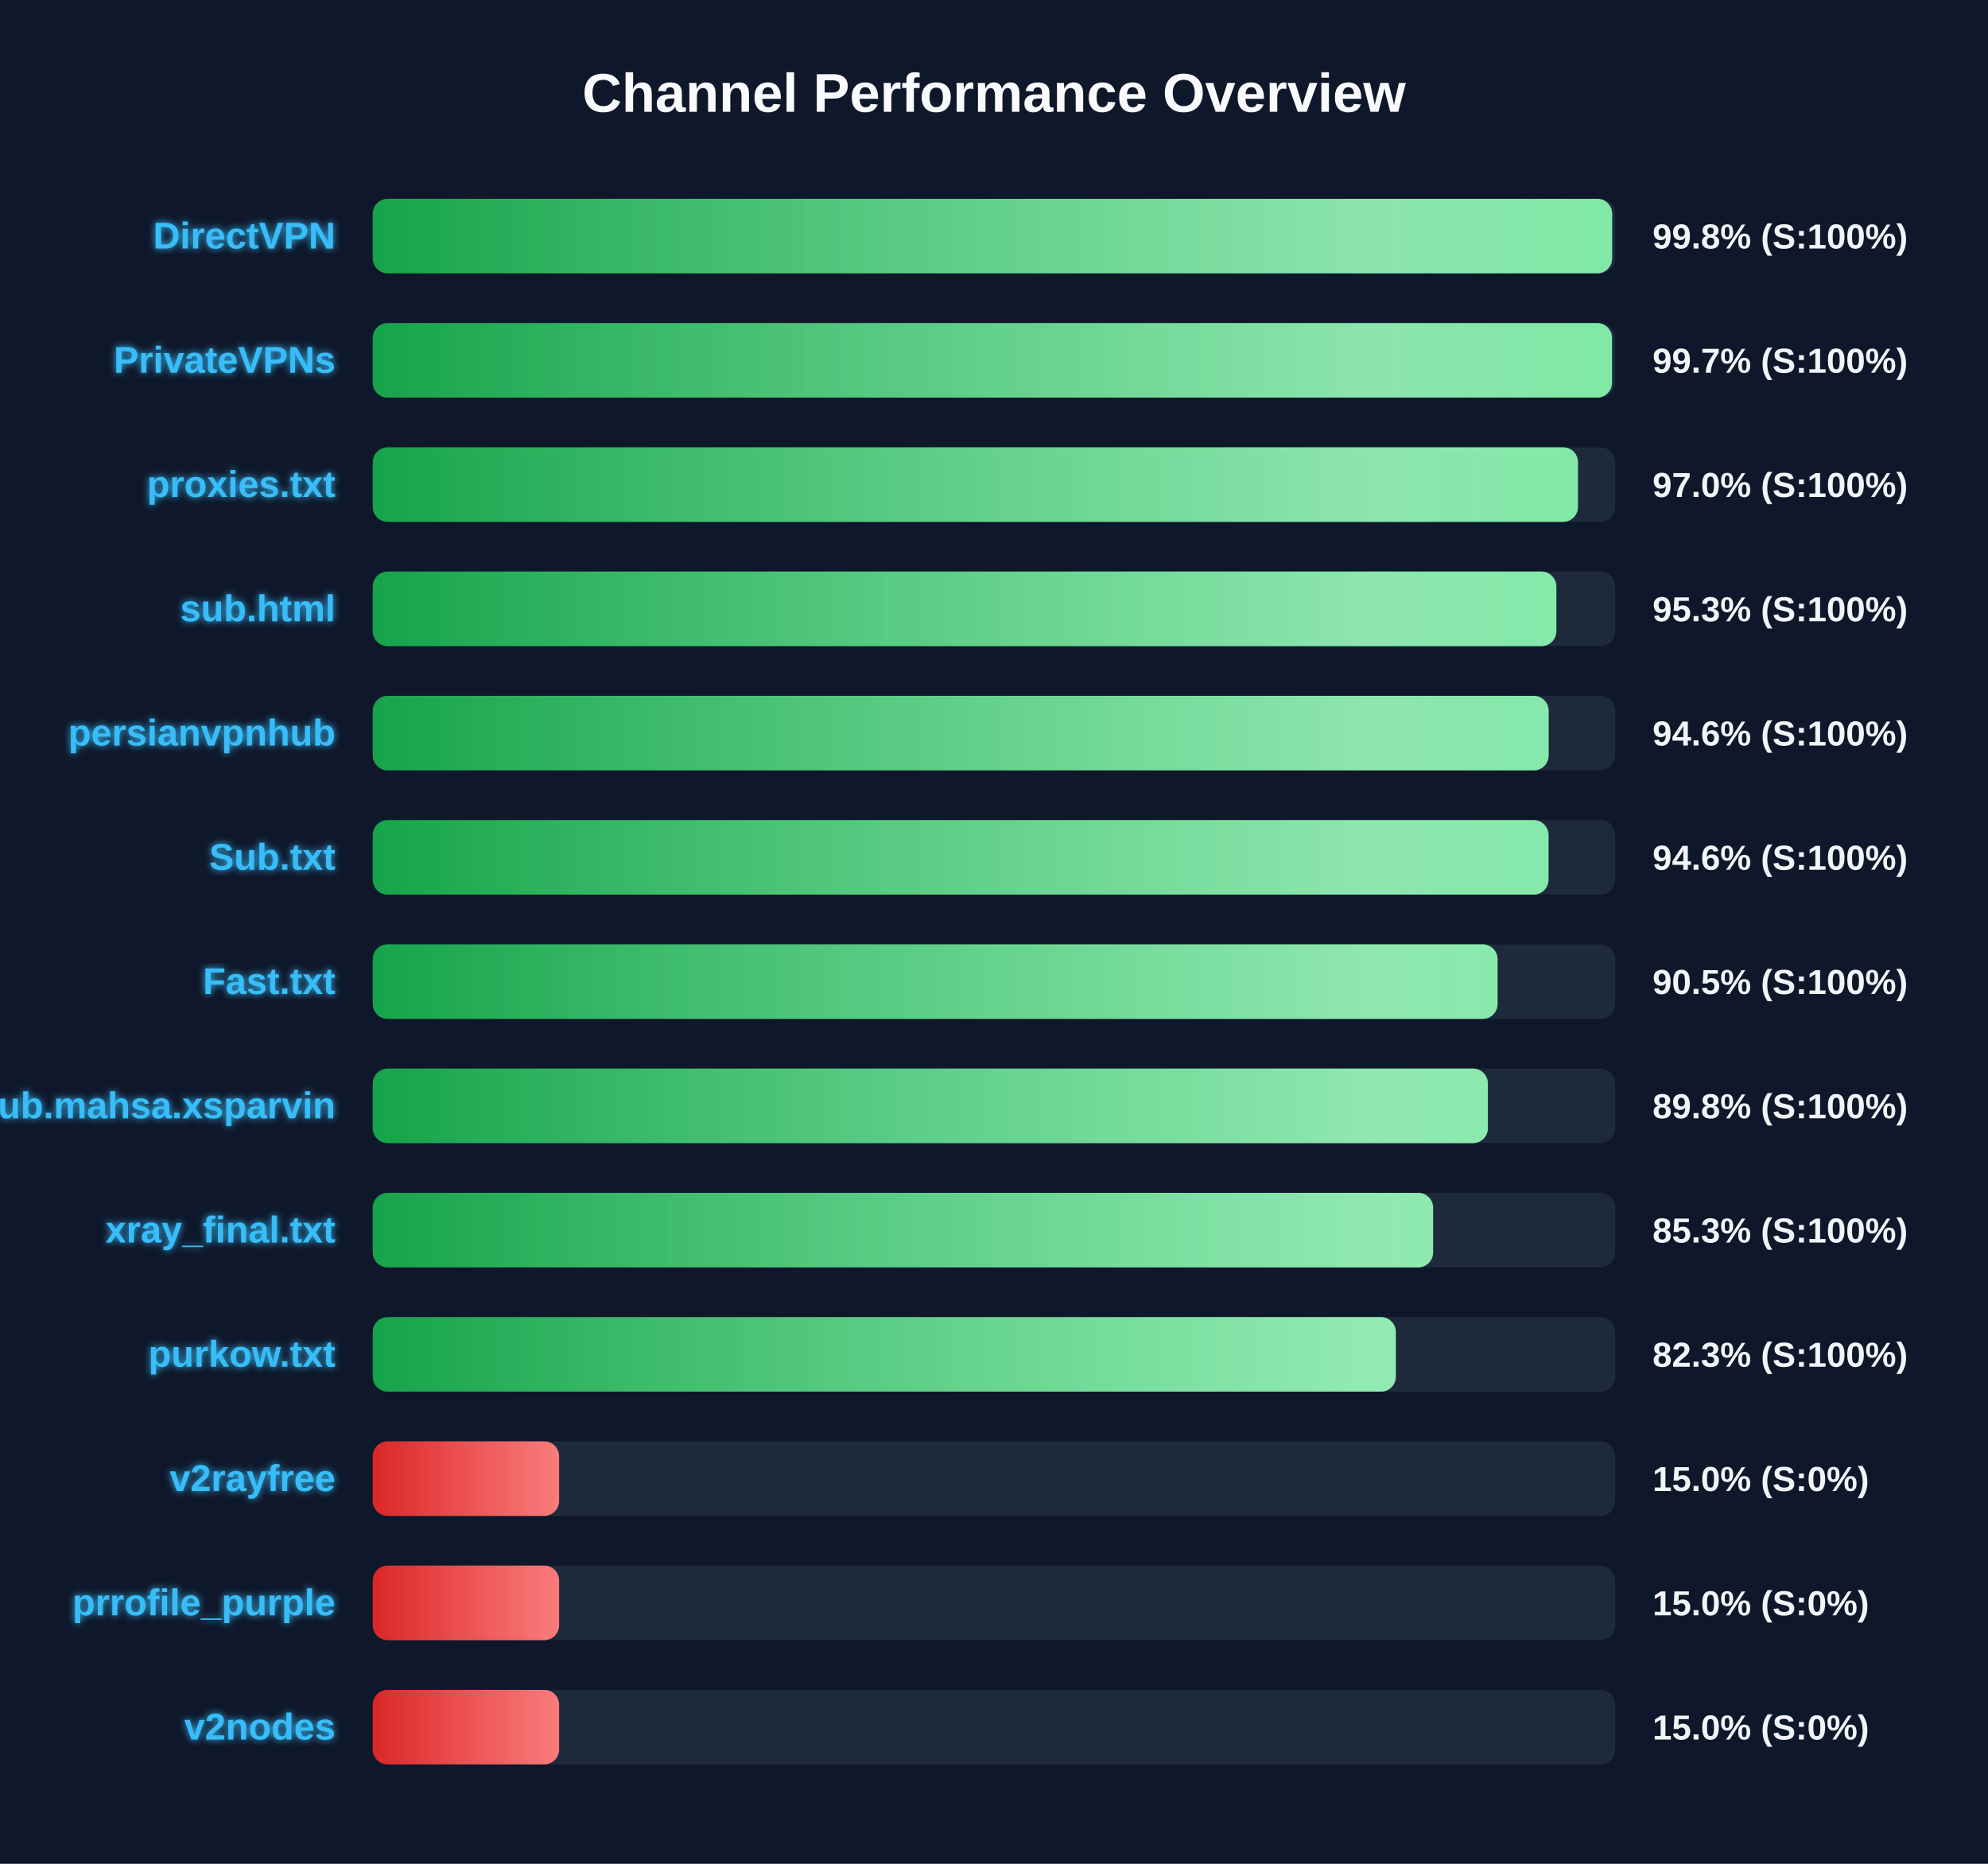
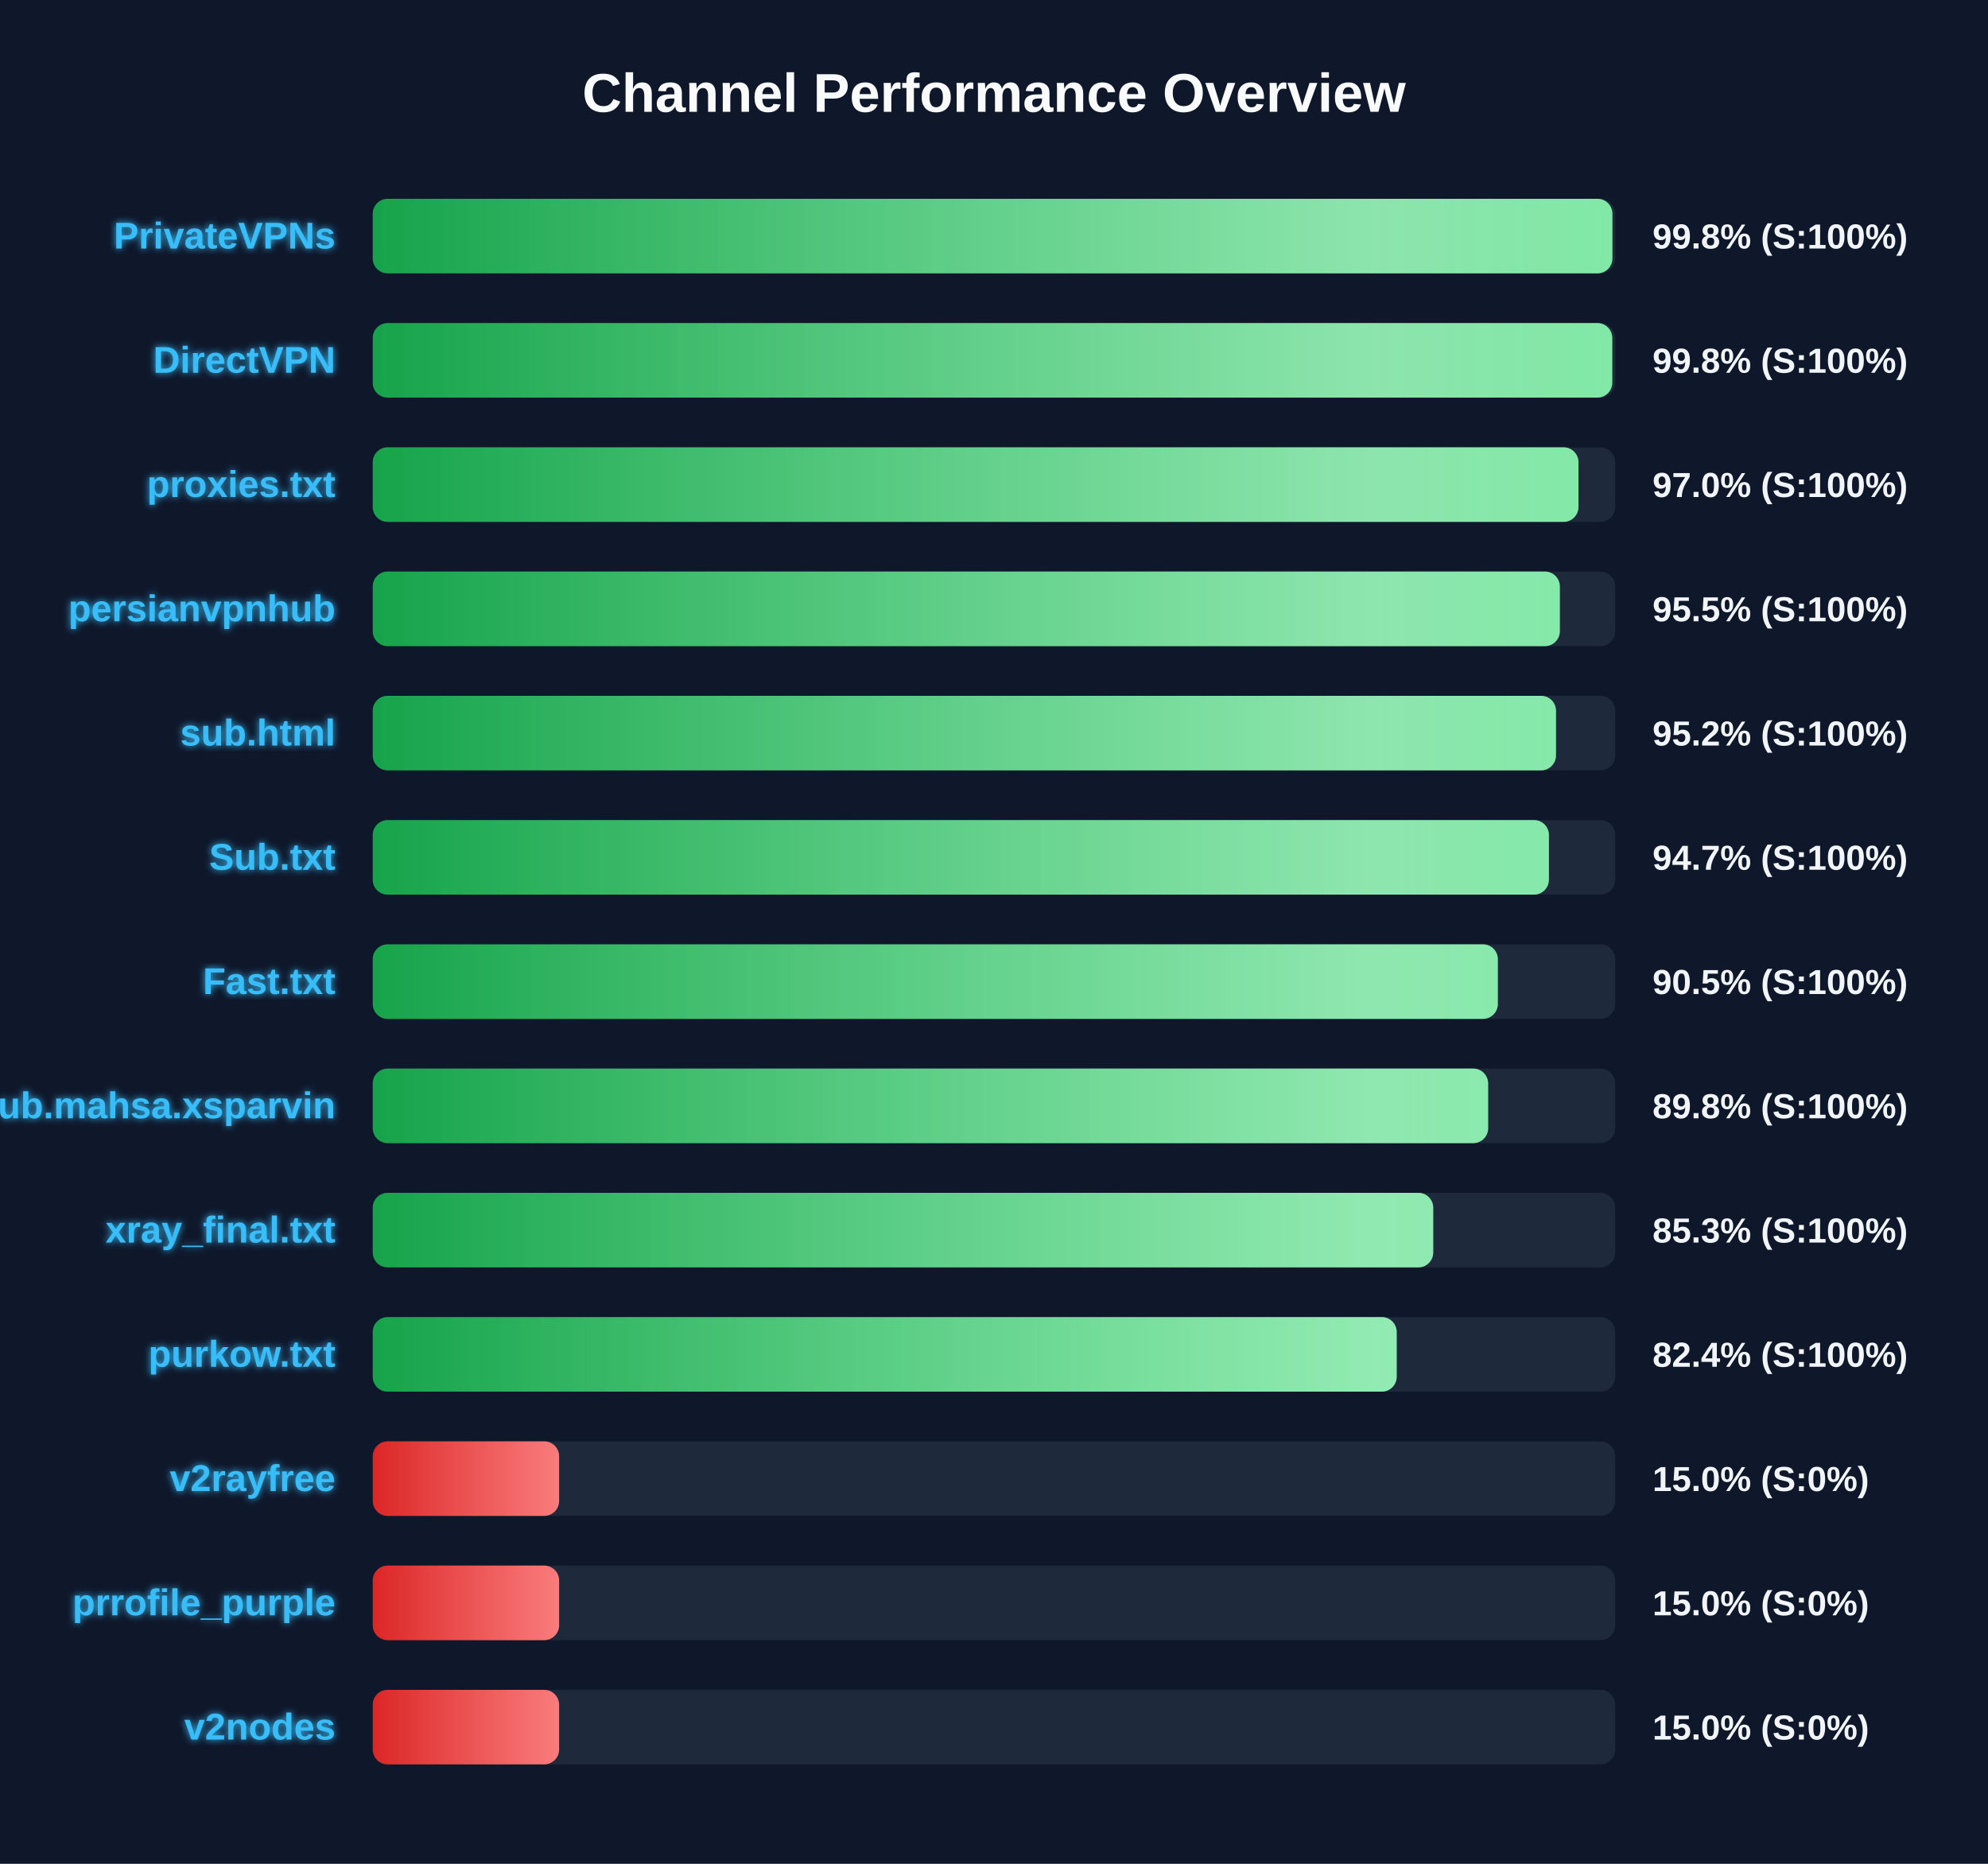
<svg xmlns="http://www.w3.org/2000/svg" width="800" height="750" version="1.1">
  <defs>
    <linearGradient id="grad-green" x1="0%" y1="0%" x2="100%" y2="0%">
      <stop offset="0%" stop-color="#16a34a" />
      <stop offset="100%" stop-color="#4ade80" />
    </linearGradient>
    <linearGradient id="grad-yellow" x1="0%" y1="0%" x2="100%" y2="0%">
      <stop offset="0%" stop-color="#ca8a04" />
      <stop offset="100%" stop-color="#fde047" />
    </linearGradient>
    <linearGradient id="grad-red" x1="0%" y1="0%" x2="100%" y2="0%">
      <stop offset="0%" stop-color="#dc2626" />
      <stop offset="100%" stop-color="#f87171" />
    </linearGradient>
    <linearGradient id="shimmer" x1="0%" y1="0%" x2="100%" y2="0%">
      <stop offset="0%" stop-color="rgba(255,255,255,0)" />
      <stop offset="50%" stop-color="rgba(255,255,255,0.4)" />
      <stop offset="100%" stop-color="rgba(255,255,255,0)" />
    </linearGradient>
    <filter id="glow" x="-20%" y="-20%" width="140%" height="140%">
      <feGaussianBlur stdDeviation="1.5" result="blur" />
      <feComposite in="SourceGraphic" in2="blur" operator="over" />
    </filter>
  </defs>
  <style>
        .bg-rect { fill: #0f172a; }
        .title { font: bold 22px 'Segoe UI', Arial, sans-serif; fill: #f8fafc; }
        .row { font: bold 15px 'Segoe UI', Arial, sans-serif; fill: #38bdf8; filter: url(#glow); }
        .score { font: bold 14px 'Segoe UI', Arial, sans-serif; fill: #f1f5f9; }
        @keyframes shimmer-anim {
            0% { transform: translateX(-100%); }
            100% { transform: translateX(200%); }
        }
        .shimmer-rect {
            animation: shimmer-anim 2.5s infinite linear;
        }
    </style>
  <rect width="100%" height="100%" class="bg-rect" />
  <text x="400" y="45" text-anchor="middle" class="title">Channel Performance Overview</text>
  <rect x="150" y="80" width="500" height="30" fill="#1e293b" rx="6" />
  <clipPath id="clip-0">
-     <rect x="150" y="80" width="498.75" height="30" rx="6" />
+     <rect x="150" y="80" width="498.85" height="30" rx="6" />
  </clipPath>
-   <rect x="150" y="80" width="498.75" height="30" fill="url(#grad-green)" rx="6" />
+   <rect x="150" y="80" width="498.85" height="30" fill="url(#grad-green)" rx="6" />
  <g clip-path="url(#clip-0)">
    <rect x="150" y="80" width="100%" height="30" fill="url(#shimmer)" class="shimmer-rect" />
  </g>
-   <text x="135" y="100" text-anchor="end" class="row">DirectVPN</text>
+   <text x="135" y="100" text-anchor="end" class="row">PrivateVPNs</text>
  <text x="665" y="100" text-anchor="start" class="score">99.8% (S:100%)</text>
  <rect x="150" y="130" width="500" height="30" fill="#1e293b" rx="6" />
  <clipPath id="clip-1">
-     <rect x="150" y="130" width="498.7" height="30" rx="6" />
+     <rect x="150" y="130" width="498.8" height="30" rx="6" />
  </clipPath>
-   <rect x="150" y="130" width="498.7" height="30" fill="url(#grad-green)" rx="6" />
+   <rect x="150" y="130" width="498.8" height="30" fill="url(#grad-green)" rx="6" />
  <g clip-path="url(#clip-1)">
    <rect x="150" y="130" width="100%" height="30" fill="url(#shimmer)" class="shimmer-rect" />
  </g>
-   <text x="135" y="150" text-anchor="end" class="row">PrivateVPNs</text>
-   <text x="665" y="150" text-anchor="start" class="score">99.7% (S:100%)</text>
+   <text x="135" y="150" text-anchor="end" class="row">DirectVPN</text>
+   <text x="665" y="150" text-anchor="start" class="score">99.8% (S:100%)</text>
  <rect x="150" y="180" width="500" height="30" fill="#1e293b" rx="6" />
  <clipPath id="clip-2">
-     <rect x="150" y="180" width="485.0" height="30" rx="6" />
+     <rect x="150" y="180" width="485.2" height="30" rx="6" />
  </clipPath>
-   <rect x="150" y="180" width="485.0" height="30" fill="url(#grad-green)" rx="6" />
+   <rect x="150" y="180" width="485.2" height="30" fill="url(#grad-green)" rx="6" />
  <g clip-path="url(#clip-2)">
    <rect x="150" y="180" width="100%" height="30" fill="url(#shimmer)" class="shimmer-rect" />
  </g>
  <text x="135" y="200" text-anchor="end" class="row">proxies.txt</text>
  <text x="665" y="200" text-anchor="start" class="score">97.0% (S:100%)</text>
  <rect x="150" y="230" width="500" height="30" fill="#1e293b" rx="6" />
  <clipPath id="clip-3">
-     <rect x="150" y="230" width="476.3" height="30" rx="6" />
+     <rect x="150" y="230" width="477.7" height="30" rx="6" />
  </clipPath>
-   <rect x="150" y="230" width="476.3" height="30" fill="url(#grad-green)" rx="6" />
+   <rect x="150" y="230" width="477.7" height="30" fill="url(#grad-green)" rx="6" />
  <g clip-path="url(#clip-3)">
    <rect x="150" y="230" width="100%" height="30" fill="url(#shimmer)" class="shimmer-rect" />
  </g>
-   <text x="135" y="250" text-anchor="end" class="row">sub.html</text>
-   <text x="665" y="250" text-anchor="start" class="score">95.3% (S:100%)</text>
+   <text x="135" y="250" text-anchor="end" class="row">persianvpnhub</text>
+   <text x="665" y="250" text-anchor="start" class="score">95.5% (S:100%)</text>
  <rect x="150" y="280" width="500" height="30" fill="#1e293b" rx="6" />
  <clipPath id="clip-4">
-     <rect x="150" y="280" width="473.2" height="30" rx="6" />
+     <rect x="150" y="280" width="476.15" height="30" rx="6" />
  </clipPath>
-   <rect x="150" y="280" width="473.2" height="30" fill="url(#grad-green)" rx="6" />
+   <rect x="150" y="280" width="476.15" height="30" fill="url(#grad-green)" rx="6" />
  <g clip-path="url(#clip-4)">
    <rect x="150" y="280" width="100%" height="30" fill="url(#shimmer)" class="shimmer-rect" />
  </g>
-   <text x="135" y="300" text-anchor="end" class="row">persianvpnhub</text>
-   <text x="665" y="300" text-anchor="start" class="score">94.6% (S:100%)</text>
+   <text x="135" y="300" text-anchor="end" class="row">sub.html</text>
+   <text x="665" y="300" text-anchor="start" class="score">95.2% (S:100%)</text>
  <rect x="150" y="330" width="500" height="30" fill="#1e293b" rx="6" />
  <clipPath id="clip-5">
-     <rect x="150" y="330" width="473.15" height="30" rx="6" />
+     <rect x="150" y="330" width="473.3" height="30" rx="6" />
  </clipPath>
-   <rect x="150" y="330" width="473.15" height="30" fill="url(#grad-green)" rx="6" />
+   <rect x="150" y="330" width="473.3" height="30" fill="url(#grad-green)" rx="6" />
  <g clip-path="url(#clip-5)">
    <rect x="150" y="330" width="100%" height="30" fill="url(#shimmer)" class="shimmer-rect" />
  </g>
  <text x="135" y="350" text-anchor="end" class="row">Sub.txt</text>
-   <text x="665" y="350" text-anchor="start" class="score">94.6% (S:100%)</text>
+   <text x="665" y="350" text-anchor="start" class="score">94.7% (S:100%)</text>
  <rect x="150" y="380" width="500" height="30" fill="#1e293b" rx="6" />
  <clipPath id="clip-6">
-     <rect x="150" y="380" width="452.65" height="30" rx="6" />
+     <rect x="150" y="380" width="452.75" height="30" rx="6" />
  </clipPath>
-   <rect x="150" y="380" width="452.65" height="30" fill="url(#grad-green)" rx="6" />
+   <rect x="150" y="380" width="452.75" height="30" fill="url(#grad-green)" rx="6" />
  <g clip-path="url(#clip-6)">
    <rect x="150" y="380" width="100%" height="30" fill="url(#shimmer)" class="shimmer-rect" />
  </g>
  <text x="135" y="400" text-anchor="end" class="row">Fast.txt</text>
  <text x="665" y="400" text-anchor="start" class="score">90.5% (S:100%)</text>
  <rect x="150" y="430" width="500" height="30" fill="#1e293b" rx="6" />
  <clipPath id="clip-7">
-     <rect x="150" y="430" width="448.75" height="30" rx="6" />
+     <rect x="150" y="430" width="448.85" height="30" rx="6" />
  </clipPath>
-   <rect x="150" y="430" width="448.75" height="30" fill="url(#grad-green)" rx="6" />
+   <rect x="150" y="430" width="448.85" height="30" fill="url(#grad-green)" rx="6" />
  <g clip-path="url(#clip-7)">
    <rect x="150" y="430" width="100%" height="30" fill="url(#shimmer)" class="shimmer-rect" />
  </g>
  <text x="135" y="450" text-anchor="end" class="row">Sub.mahsa.xsparvin</text>
  <text x="665" y="450" text-anchor="start" class="score">89.8% (S:100%)</text>
  <rect x="150" y="480" width="500" height="30" fill="#1e293b" rx="6" />
  <clipPath id="clip-8">
-     <rect x="150" y="480" width="426.7" height="30" rx="6" />
+     <rect x="150" y="480" width="426.75" height="30" rx="6" />
  </clipPath>
-   <rect x="150" y="480" width="426.7" height="30" fill="url(#grad-green)" rx="6" />
+   <rect x="150" y="480" width="426.75" height="30" fill="url(#grad-green)" rx="6" />
  <g clip-path="url(#clip-8)">
    <rect x="150" y="480" width="100%" height="30" fill="url(#shimmer)" class="shimmer-rect" />
  </g>
  <text x="135" y="500" text-anchor="end" class="row">xray_final.txt</text>
  <text x="665" y="500" text-anchor="start" class="score">85.3% (S:100%)</text>
  <rect x="150" y="530" width="500" height="30" fill="#1e293b" rx="6" />
  <clipPath id="clip-9">
-     <rect x="150" y="530" width="411.7" height="30" rx="6" />
+     <rect x="150" y="530" width="412.05" height="30" rx="6" />
  </clipPath>
-   <rect x="150" y="530" width="411.7" height="30" fill="url(#grad-green)" rx="6" />
+   <rect x="150" y="530" width="412.05" height="30" fill="url(#grad-green)" rx="6" />
  <g clip-path="url(#clip-9)">
    <rect x="150" y="530" width="100%" height="30" fill="url(#shimmer)" class="shimmer-rect" />
  </g>
  <text x="135" y="550" text-anchor="end" class="row">purkow.txt</text>
-   <text x="665" y="550" text-anchor="start" class="score">82.3% (S:100%)</text>
+   <text x="665" y="550" text-anchor="start" class="score">82.4% (S:100%)</text>
  <rect x="150" y="580" width="500" height="30" fill="#1e293b" rx="6" />
  <clipPath id="clip-10">
    <rect x="150" y="580" width="75.0" height="30" rx="6" />
  </clipPath>
  <rect x="150" y="580" width="75.0" height="30" fill="url(#grad-red)" rx="6" />
  <g clip-path="url(#clip-10)">
    <rect x="150" y="580" width="100%" height="30" fill="url(#shimmer)" class="shimmer-rect" />
  </g>
  <text x="135" y="600" text-anchor="end" class="row">v2rayfree</text>
  <text x="665" y="600" text-anchor="start" class="score">15.0% (S:0%)</text>
  <rect x="150" y="630" width="500" height="30" fill="#1e293b" rx="6" />
  <clipPath id="clip-11">
    <rect x="150" y="630" width="75.0" height="30" rx="6" />
  </clipPath>
  <rect x="150" y="630" width="75.0" height="30" fill="url(#grad-red)" rx="6" />
  <g clip-path="url(#clip-11)">
    <rect x="150" y="630" width="100%" height="30" fill="url(#shimmer)" class="shimmer-rect" />
  </g>
  <text x="135" y="650" text-anchor="end" class="row">prrofile_purple</text>
  <text x="665" y="650" text-anchor="start" class="score">15.0% (S:0%)</text>
  <rect x="150" y="680" width="500" height="30" fill="#1e293b" rx="6" />
  <clipPath id="clip-12">
    <rect x="150" y="680" width="75.0" height="30" rx="6" />
  </clipPath>
  <rect x="150" y="680" width="75.0" height="30" fill="url(#grad-red)" rx="6" />
  <g clip-path="url(#clip-12)">
    <rect x="150" y="680" width="100%" height="30" fill="url(#shimmer)" class="shimmer-rect" />
  </g>
  <text x="135" y="700" text-anchor="end" class="row">v2nodes</text>
  <text x="665" y="700" text-anchor="start" class="score">15.0% (S:0%)</text>
</svg>
